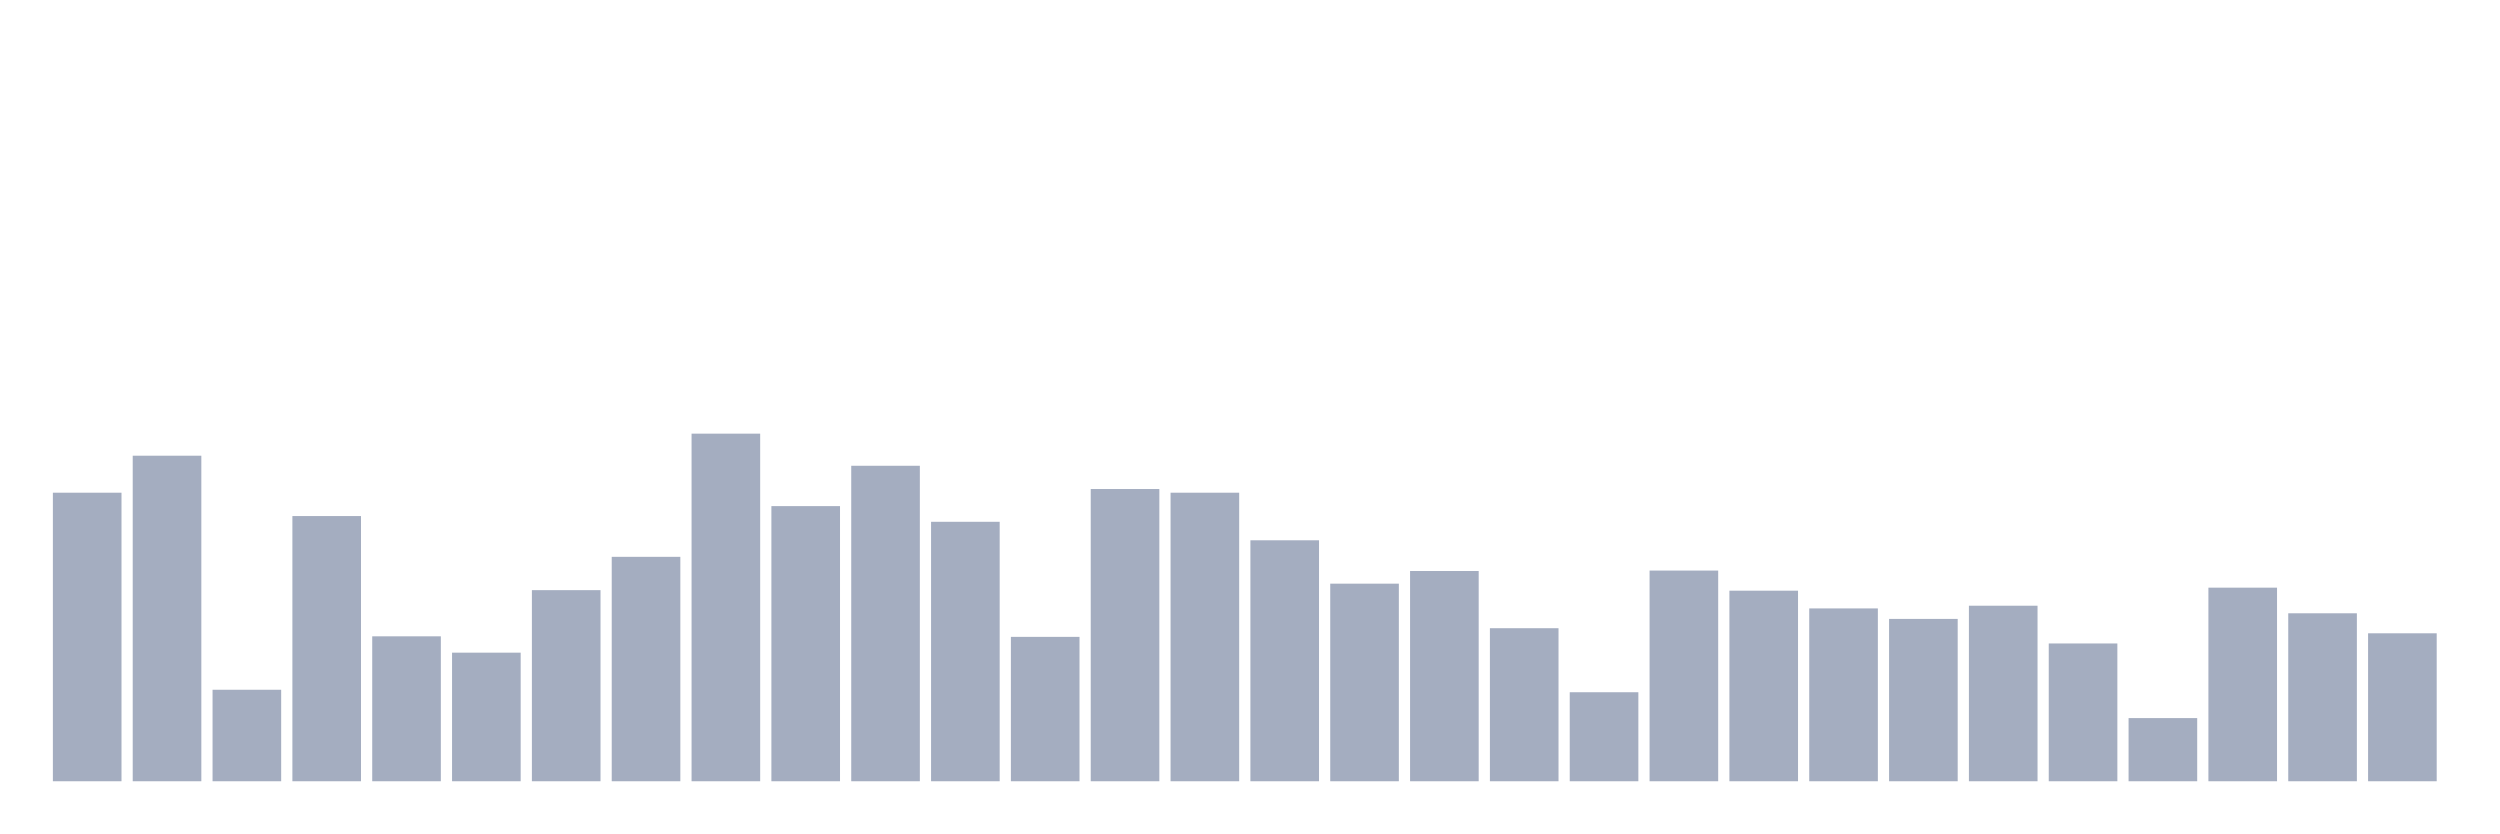
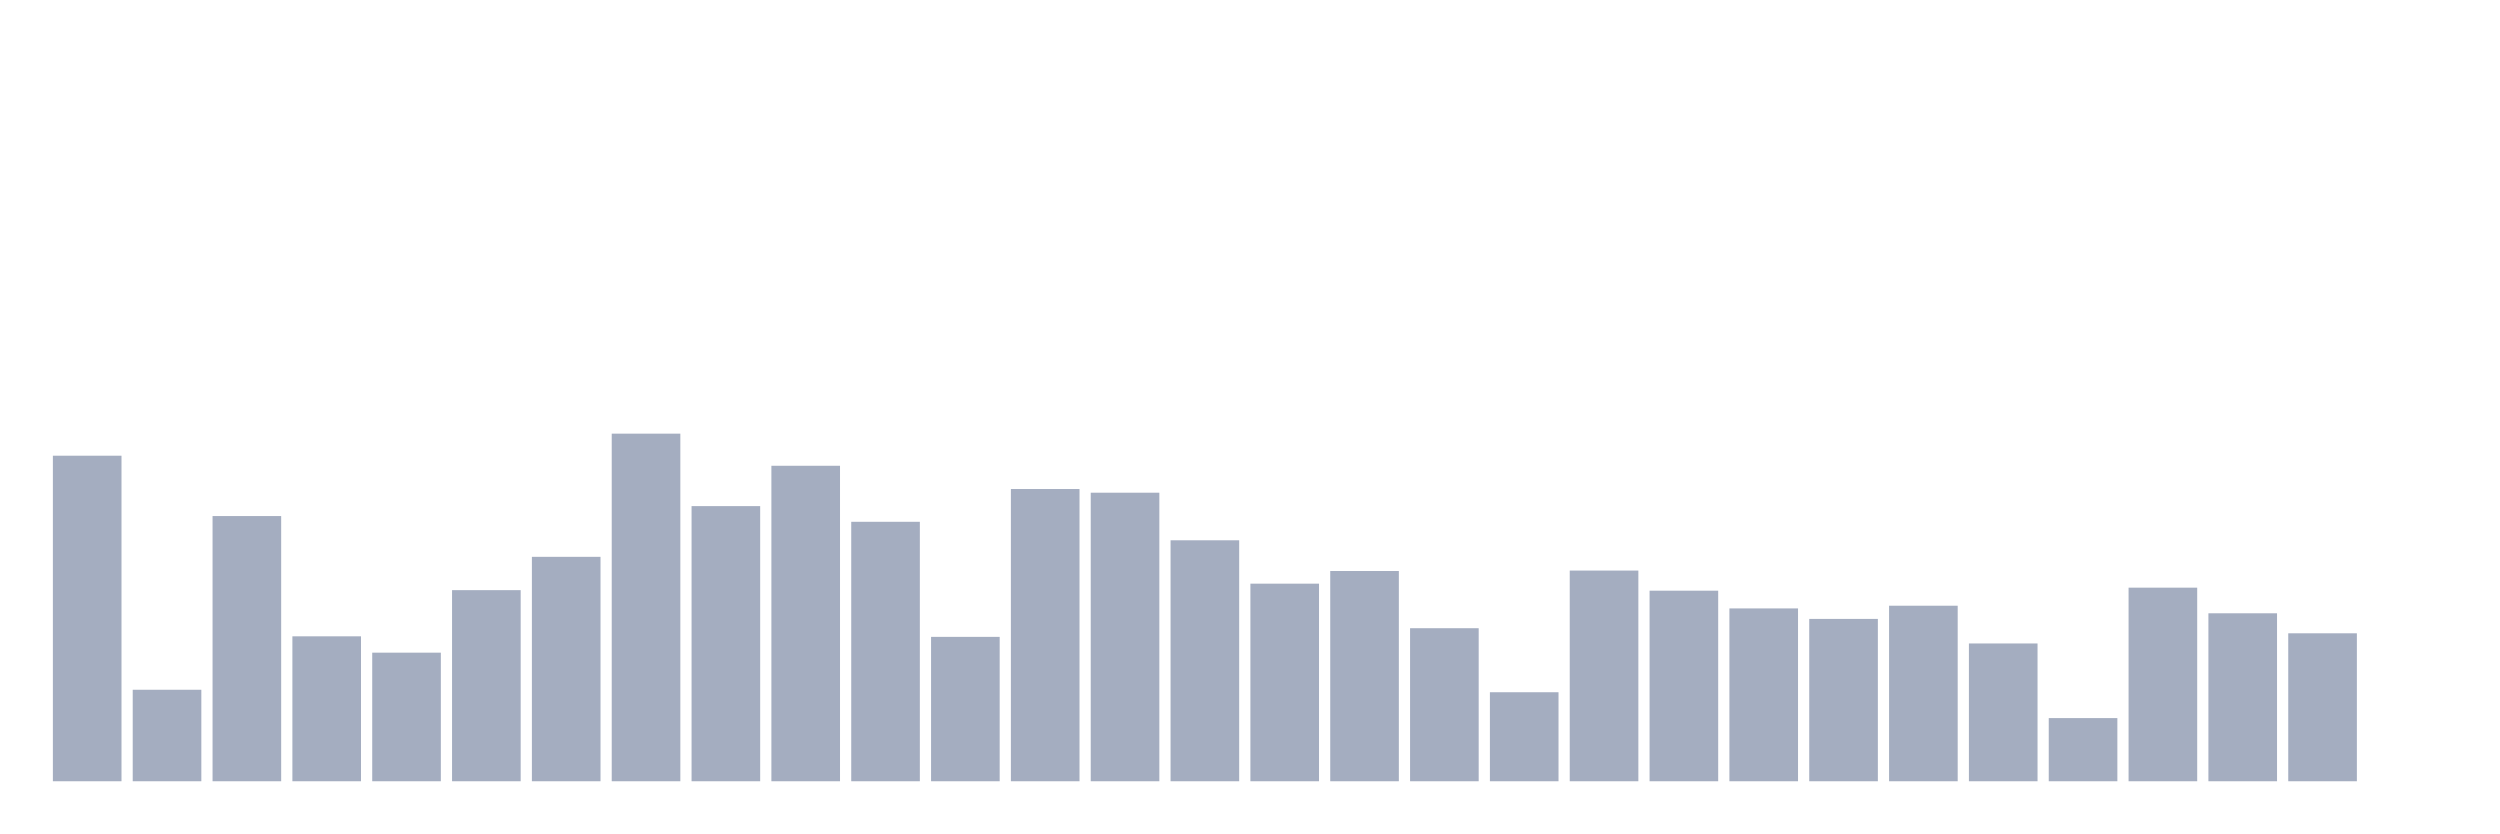
<svg xmlns="http://www.w3.org/2000/svg" viewBox="0 0 480 160">
  <g transform="translate(10,10)">
-     <rect class="bar" x="0.153" width="13.175" y="84.598" height="55.402" fill="rgb(164,173,192)" />
-     <rect class="bar" x="15.482" width="13.175" y="77.496" height="62.504" fill="rgb(164,173,192)" />
-     <rect class="bar" x="30.81" width="13.175" y="122.433" height="17.567" fill="rgb(164,173,192)" />
-     <rect class="bar" x="46.138" width="13.175" y="89.083" height="50.917" fill="rgb(164,173,192)" />
-     <rect class="bar" x="61.466" width="13.175" y="112.174" height="27.826" fill="rgb(164,173,192)" />
-     <rect class="bar" x="76.794" width="13.175" y="115.31" height="24.69" fill="rgb(164,173,192)" />
-     <rect class="bar" x="92.123" width="13.175" y="103.308" height="36.692" fill="rgb(164,173,192)" />
-     <rect class="bar" x="107.451" width="13.175" y="96.912" height="43.088" fill="rgb(164,173,192)" />
-     <rect class="bar" x="122.779" width="13.175" y="73.26" height="66.74" fill="rgb(164,173,192)" />
-     <rect class="bar" x="138.107" width="13.175" y="87.173" height="52.827" fill="rgb(164,173,192)" />
-     <rect class="bar" x="153.436" width="13.175" y="79.427" height="60.573" fill="rgb(164,173,192)" />
-     <rect class="bar" x="168.764" width="13.175" y="90.184" height="49.816" fill="rgb(164,173,192)" />
-     <rect class="bar" x="184.092" width="13.175" y="112.278" height="27.722" fill="rgb(164,173,192)" />
-     <rect class="bar" x="199.42" width="13.175" y="83.892" height="56.108" fill="rgb(164,173,192)" />
-     <rect class="bar" x="214.748" width="13.175" y="84.598" height="55.402" fill="rgb(164,173,192)" />
-     <rect class="bar" x="230.077" width="13.175" y="93.735" height="46.265" fill="rgb(164,173,192)" />
-     <rect class="bar" x="245.405" width="13.175" y="102.062" height="37.938" fill="rgb(164,173,192)" />
-     <rect class="bar" x="260.733" width="13.175" y="99.632" height="40.368" fill="rgb(164,173,192)" />
-     <rect class="bar" x="276.061" width="13.175" y="110.617" height="29.383" fill="rgb(164,173,192)" />
-     <rect class="bar" x="291.39" width="13.175" y="122.91" height="17.09" fill="rgb(164,173,192)" />
-     <rect class="bar" x="306.718" width="13.175" y="99.549" height="40.451" fill="rgb(164,173,192)" />
-     <rect class="bar" x="322.046" width="13.175" y="103.411" height="36.589" fill="rgb(164,173,192)" />
-     <rect class="bar" x="337.374" width="13.175" y="106.817" height="33.183" fill="rgb(164,173,192)" />
-     <rect class="bar" x="352.702" width="13.175" y="108.831" height="31.169" fill="rgb(164,173,192)" />
-     <rect class="bar" x="368.031" width="13.175" y="106.298" height="33.702" fill="rgb(164,173,192)" />
-     <rect class="bar" x="383.359" width="13.175" y="113.545" height="26.455" fill="rgb(164,173,192)" />
-     <rect class="bar" x="398.687" width="13.175" y="127.873" height="12.127" fill="rgb(164,173,192)" />
-     <rect class="bar" x="414.015" width="13.175" y="102.83" height="37.17" fill="rgb(164,173,192)" />
-     <rect class="bar" x="429.344" width="13.175" y="107.751" height="32.249" fill="rgb(164,173,192)" />
-     <rect class="bar" x="444.672" width="13.175" y="111.593" height="28.407" fill="rgb(164,173,192)" />
+     <rect class="bar" x="0.153" width="13.175" y="77.496" height="62.504" fill="rgb(164,173,192)" />
+     <rect class="bar" x="15.482" width="13.175" y="122.433" height="17.567" fill="rgb(164,173,192)" />
+     <rect class="bar" x="30.81" width="13.175" y="89.083" height="50.917" fill="rgb(164,173,192)" />
+     <rect class="bar" x="46.138" width="13.175" y="112.174" height="27.826" fill="rgb(164,173,192)" />
+     <rect class="bar" x="61.466" width="13.175" y="115.31" height="24.69" fill="rgb(164,173,192)" />
+     <rect class="bar" x="76.794" width="13.175" y="103.308" height="36.692" fill="rgb(164,173,192)" />
+     <rect class="bar" x="92.123" width="13.175" y="96.912" height="43.088" fill="rgb(164,173,192)" />
+     <rect class="bar" x="107.451" width="13.175" y="73.26" height="66.74" fill="rgb(164,173,192)" />
+     <rect class="bar" x="122.779" width="13.175" y="87.173" height="52.827" fill="rgb(164,173,192)" />
+     <rect class="bar" x="138.107" width="13.175" y="79.427" height="60.573" fill="rgb(164,173,192)" />
+     <rect class="bar" x="153.436" width="13.175" y="90.184" height="49.816" fill="rgb(164,173,192)" />
+     <rect class="bar" x="168.764" width="13.175" y="112.278" height="27.722" fill="rgb(164,173,192)" />
+     <rect class="bar" x="184.092" width="13.175" y="83.892" height="56.108" fill="rgb(164,173,192)" />
+     <rect class="bar" x="199.42" width="13.175" y="84.598" height="55.402" fill="rgb(164,173,192)" />
+     <rect class="bar" x="214.748" width="13.175" y="93.735" height="46.265" fill="rgb(164,173,192)" />
+     <rect class="bar" x="230.077" width="13.175" y="102.062" height="37.938" fill="rgb(164,173,192)" />
+     <rect class="bar" x="245.405" width="13.175" y="99.632" height="40.368" fill="rgb(164,173,192)" />
+     <rect class="bar" x="260.733" width="13.175" y="110.617" height="29.383" fill="rgb(164,173,192)" />
+     <rect class="bar" x="276.061" width="13.175" y="122.91" height="17.09" fill="rgb(164,173,192)" />
+     <rect class="bar" x="291.39" width="13.175" y="99.549" height="40.451" fill="rgb(164,173,192)" />
+     <rect class="bar" x="306.718" width="13.175" y="103.411" height="36.589" fill="rgb(164,173,192)" />
+     <rect class="bar" x="322.046" width="13.175" y="106.817" height="33.183" fill="rgb(164,173,192)" />
+     <rect class="bar" x="337.374" width="13.175" y="108.831" height="31.169" fill="rgb(164,173,192)" />
+     <rect class="bar" x="352.702" width="13.175" y="106.298" height="33.702" fill="rgb(164,173,192)" />
+     <rect class="bar" x="368.031" width="13.175" y="113.545" height="26.455" fill="rgb(164,173,192)" />
+     <rect class="bar" x="383.359" width="13.175" y="127.873" height="12.127" fill="rgb(164,173,192)" />
+     <rect class="bar" x="398.687" width="13.175" y="102.83" height="37.17" fill="rgb(164,173,192)" />
+     <rect class="bar" x="414.015" width="13.175" y="107.751" height="32.249" fill="rgb(164,173,192)" />
+     <rect class="bar" x="429.344" width="13.175" y="111.593" height="28.407" fill="rgb(164,173,192)" />
+     <rect class="bar" x="444.672" width="13.175" y="140" height="0" fill="rgb(164,173,192)" />
  </g>
</svg>
